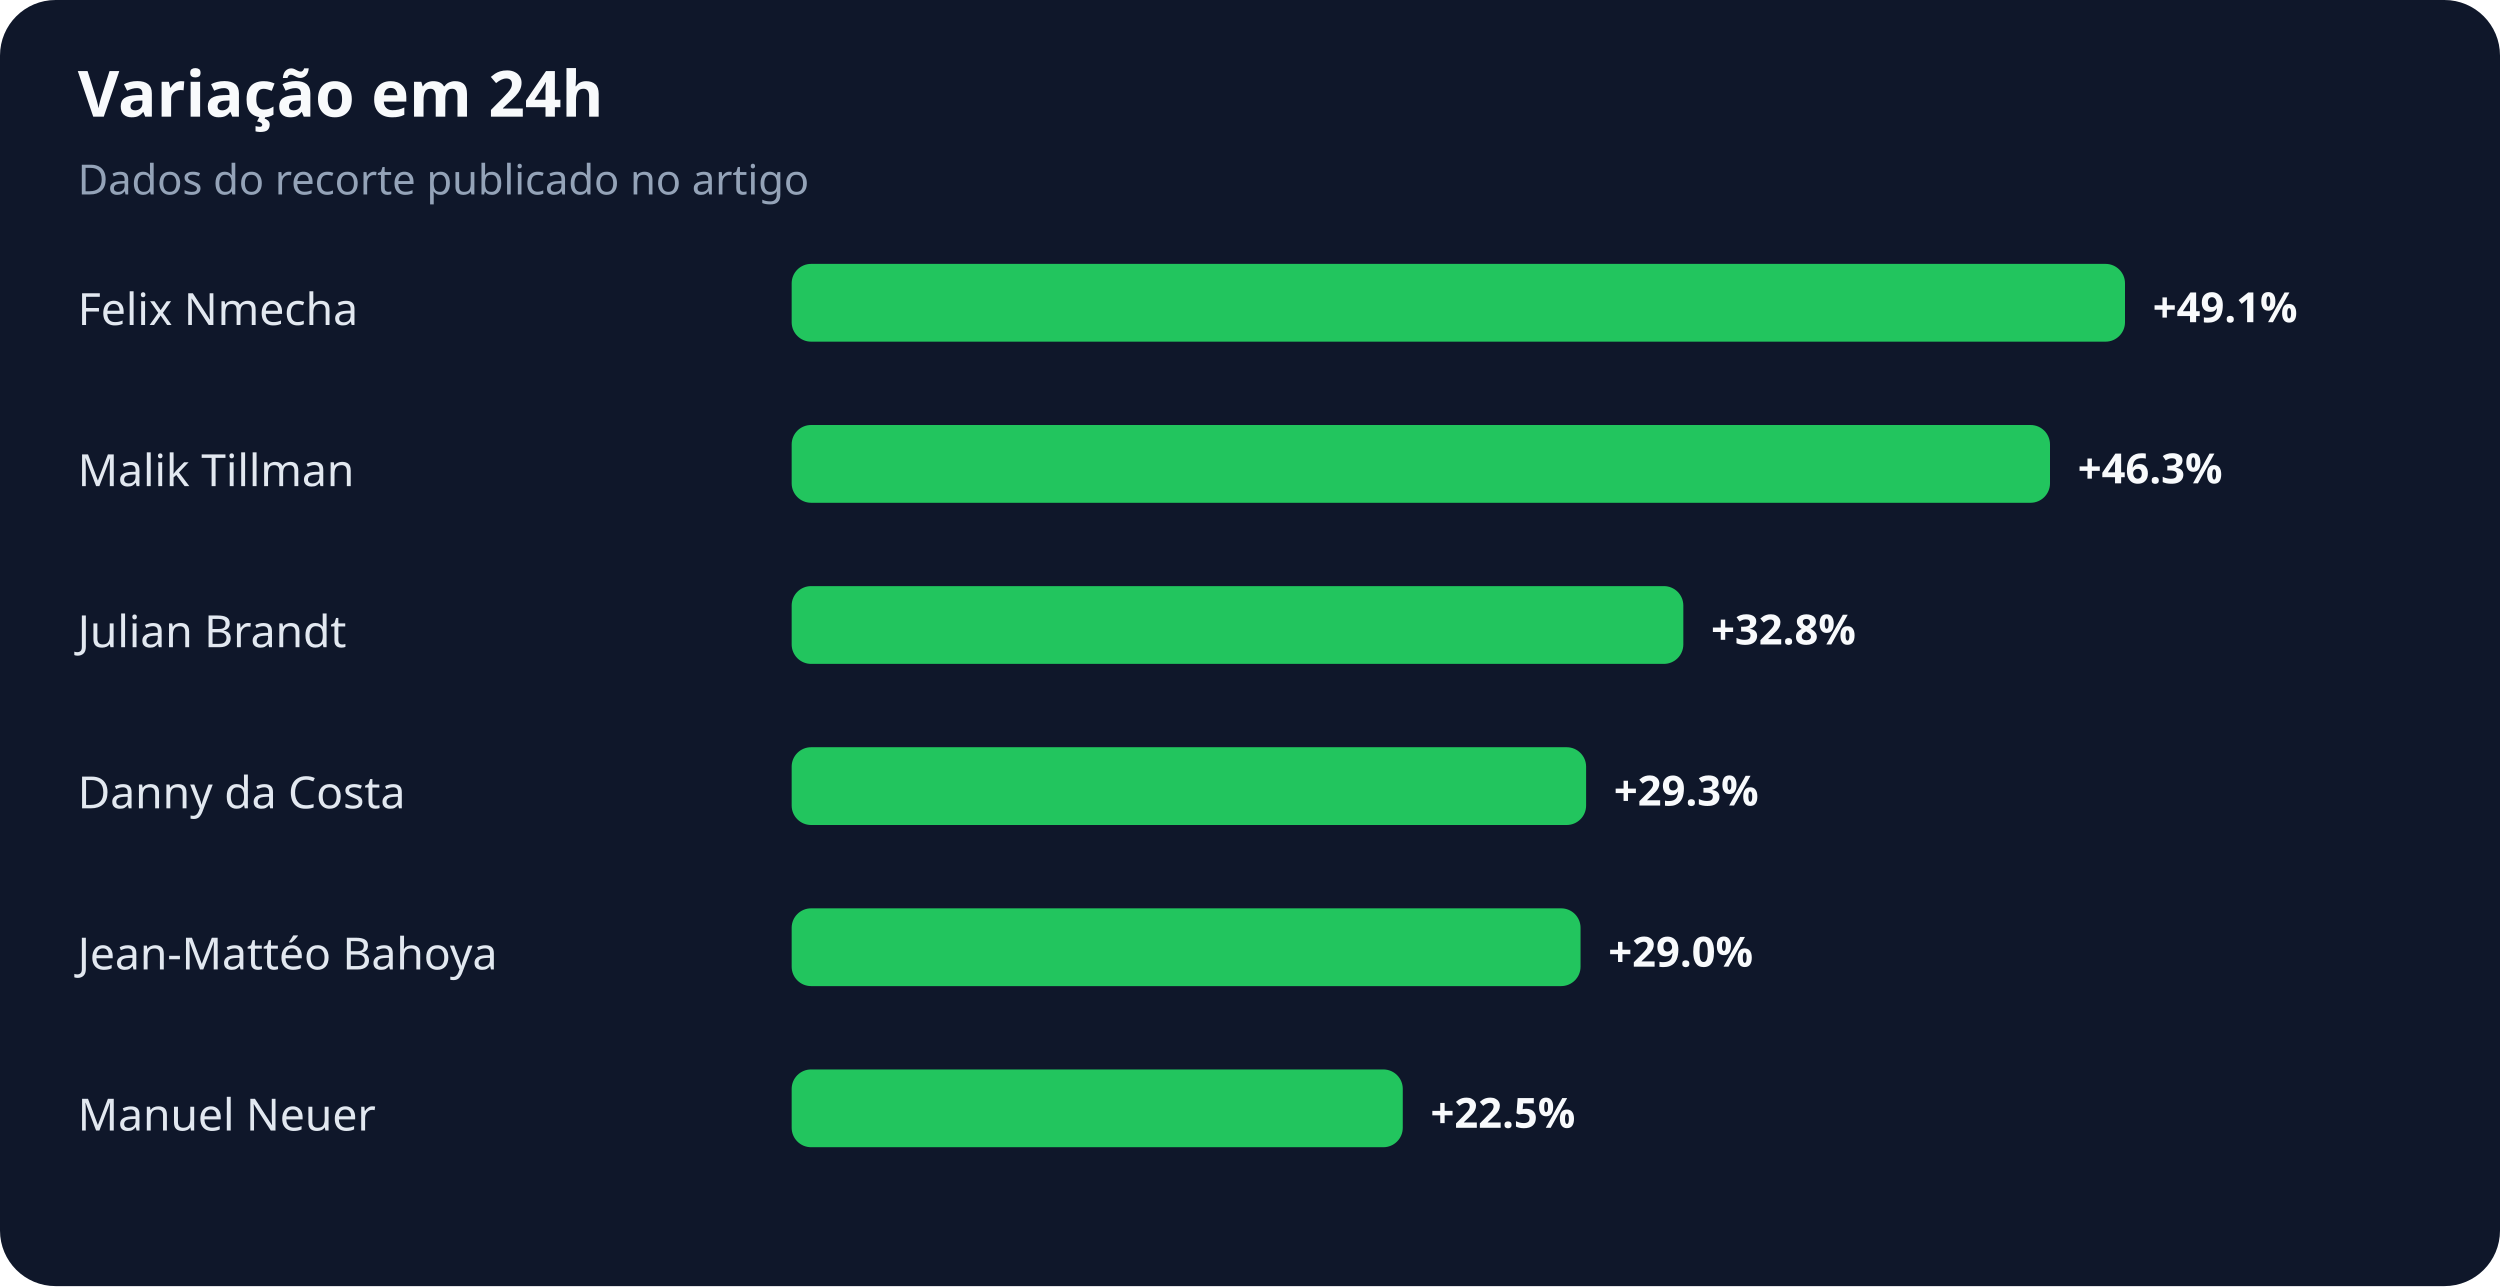
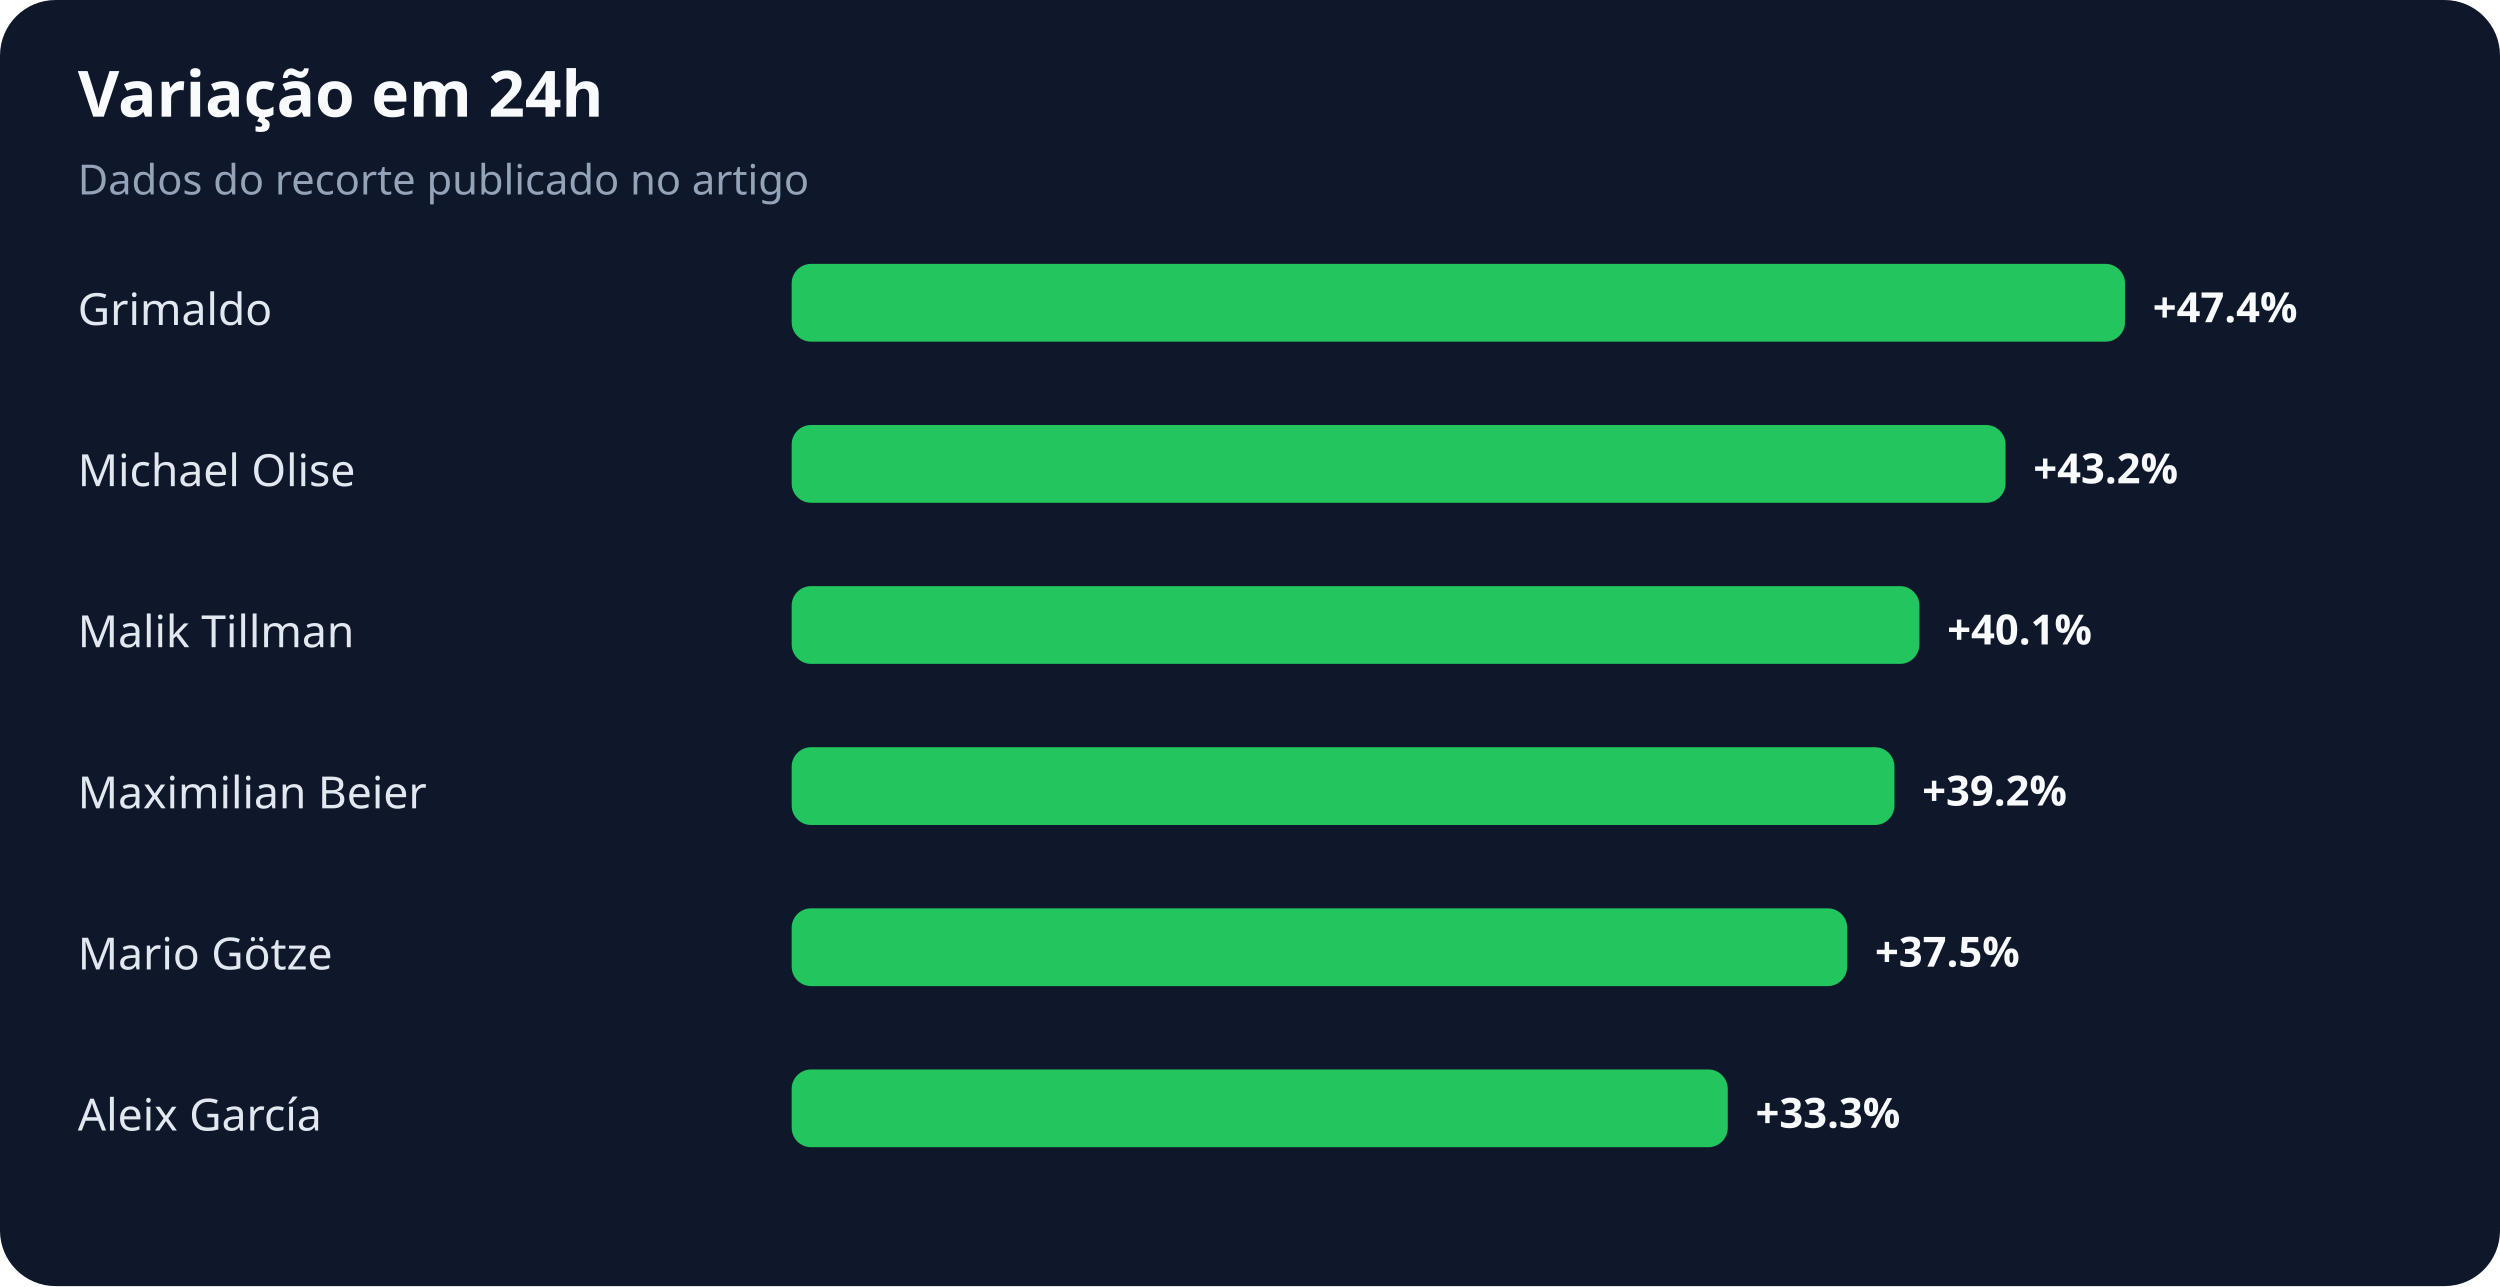
<svg xmlns="http://www.w3.org/2000/svg" width="900" height="463" viewBox="0 0 900 463" role="img" aria-labelledby="title desc">
  <rect width="100%" height="100%" rx="20" fill="#0f172a" />
  <text x="28" y="42" fill="#f8fafc" font-family="system-ui,sans-serif" font-size="23" font-weight="700">Variação em 24h</text>
  <text x="28" y="70" fill="#94a3b8" font-family="system-ui,sans-serif" font-size="15">Dados do recorte publicado no artigo</text>
-   <text x="28" y="117" fill="#e2e8f0" font-family="system-ui,sans-serif" font-size="16">Felix Nmecha</text>
+   <text x="28" y="117" fill="#e2e8f0" font-family="system-ui,sans-serif" font-size="16">Grimaldo</text>
  <rect x="285" y="95" width="480" height="28" rx="7" fill="#22c55e" />
-   <text x="775" y="116" fill="#f8fafc" font-family="system-ui,sans-serif" font-size="15" font-weight="700">+49.1%</text>
-   <text x="28" y="175" fill="#e2e8f0" font-family="system-ui,sans-serif" font-size="16">Malik Tillman</text>
-   <rect x="285" y="153" width="453" height="28" rx="7" fill="#22c55e" />
-   <text x="748" y="174" fill="#f8fafc" font-family="system-ui,sans-serif" font-size="15" font-weight="700">+46.3%</text>
-   <text x="28" y="233" fill="#e2e8f0" font-family="system-ui,sans-serif" font-size="16">Julian Brandt</text>
-   <rect x="285" y="211" width="321" height="28" rx="7" fill="#22c55e" />
-   <text x="616" y="232" fill="#f8fafc" font-family="system-ui,sans-serif" font-size="15" font-weight="700">+32.8%</text>
-   <text x="28" y="291" fill="#e2e8f0" font-family="system-ui,sans-serif" font-size="16">Danny da Costa</text>
-   <rect x="285" y="269" width="286" height="28" rx="7" fill="#22c55e" />
-   <text x="581" y="290" fill="#f8fafc" font-family="system-ui,sans-serif" font-size="15" font-weight="700">+29.3%</text>
-   <text x="28" y="349" fill="#e2e8f0" font-family="system-ui,sans-serif" font-size="16">Jean-Mattéo Bahoya</text>
-   <rect x="285" y="327" width="284" height="28" rx="7" fill="#22c55e" />
-   <text x="579" y="348" fill="#f8fafc" font-family="system-ui,sans-serif" font-size="15" font-weight="700">+29.0%</text>
-   <text x="28" y="407" fill="#e2e8f0" font-family="system-ui,sans-serif" font-size="16">Manuel Neuer</text>
-   <rect x="285" y="385" width="220" height="28" rx="7" fill="#22c55e" />
-   <text x="515" y="406" fill="#f8fafc" font-family="system-ui,sans-serif" font-size="15" font-weight="700">+22.5%</text>
+   <text x="775" y="116" fill="#f8fafc" font-family="system-ui,sans-serif" font-size="15" font-weight="700">+47.4%</text>
+   <text x="28" y="175" fill="#e2e8f0" font-family="system-ui,sans-serif" font-size="16">Michael Olise</text>
+   <rect x="285" y="153" width="437" height="28" rx="7" fill="#22c55e" />
+   <text x="732" y="174" fill="#f8fafc" font-family="system-ui,sans-serif" font-size="15" font-weight="700">+43.2%</text>
+   <text x="28" y="233" fill="#e2e8f0" font-family="system-ui,sans-serif" font-size="16">Malik Tillman</text>
+   <rect x="285" y="211" width="406" height="28" rx="7" fill="#22c55e" />
+   <text x="701" y="232" fill="#f8fafc" font-family="system-ui,sans-serif" font-size="15" font-weight="700">+40.1%</text>
+   <text x="28" y="291" fill="#e2e8f0" font-family="system-ui,sans-serif" font-size="16">Maximilian Beier</text>
+   <rect x="285" y="269" width="397" height="28" rx="7" fill="#22c55e" />
+   <text x="692" y="290" fill="#f8fafc" font-family="system-ui,sans-serif" font-size="15" font-weight="700">+39.2%</text>
+   <text x="28" y="349" fill="#e2e8f0" font-family="system-ui,sans-serif" font-size="16">Mario Götze</text>
+   <rect x="285" y="327" width="380" height="28" rx="7" fill="#22c55e" />
+   <text x="675" y="348" fill="#f8fafc" font-family="system-ui,sans-serif" font-size="15" font-weight="700">+37.5%</text>
+   <text x="28" y="407" fill="#e2e8f0" font-family="system-ui,sans-serif" font-size="16">Aleix García</text>
+   <rect x="285" y="385" width="337" height="28" rx="7" fill="#22c55e" />
+   <text x="632" y="406" fill="#f8fafc" font-family="system-ui,sans-serif" font-size="15" font-weight="700">+33.3%</text>
</svg>
